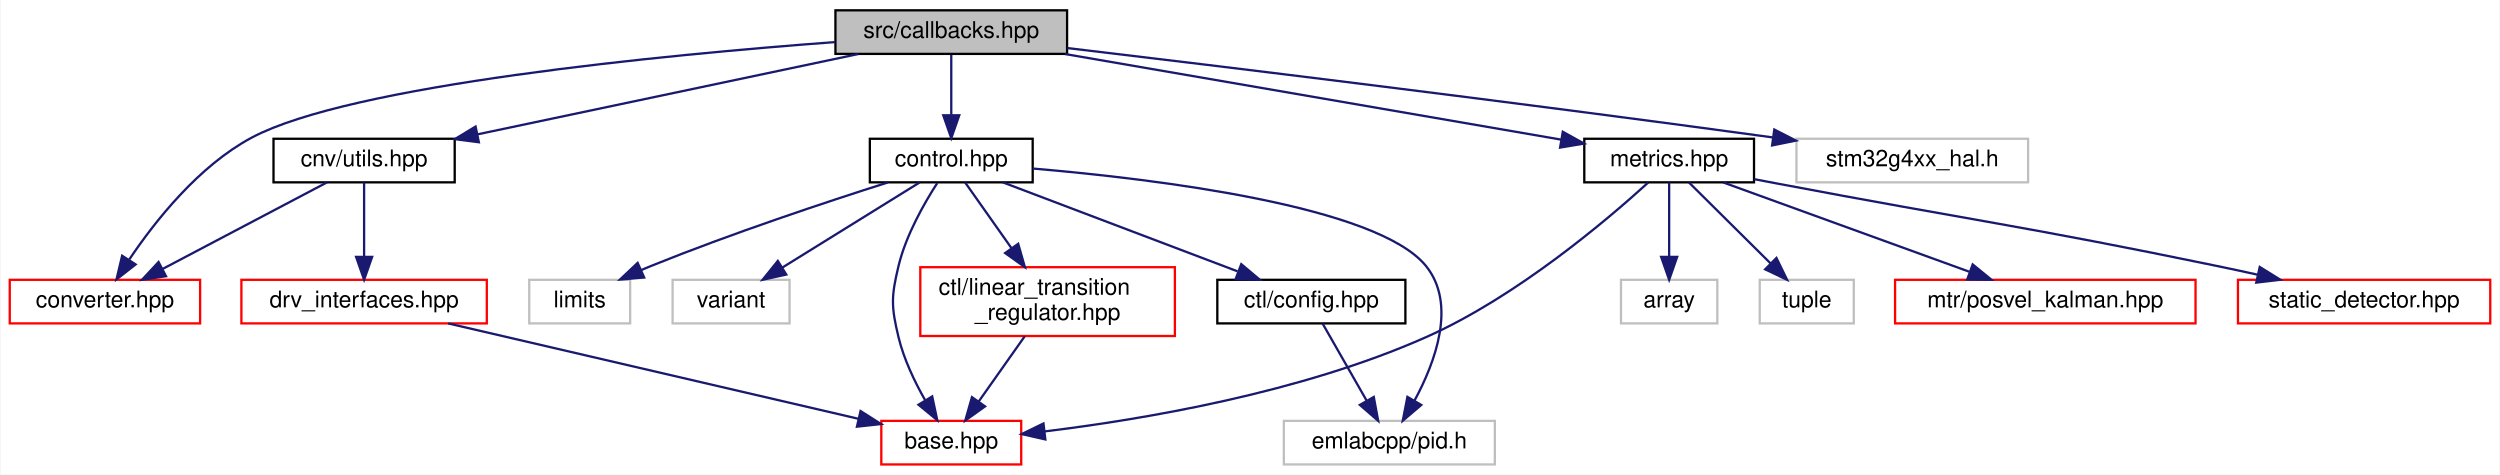
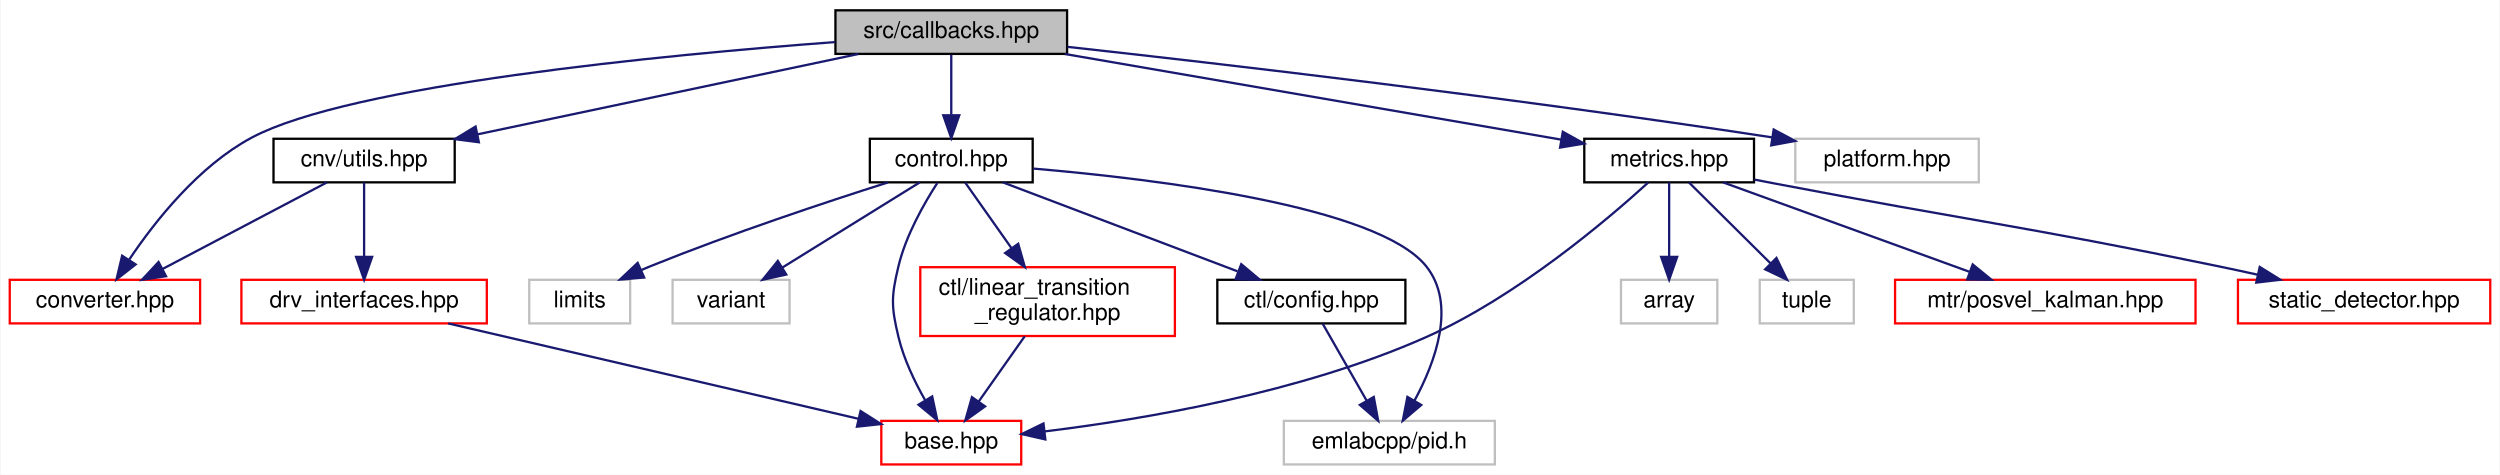
<svg xmlns="http://www.w3.org/2000/svg" xmlns:xlink="http://www.w3.org/1999/xlink" width="1090pt" height="207pt" viewBox="0.00 0.00 1089.50 207.00">
  <g id="graph0" class="graph" transform="scale(1 1) rotate(0) translate(4 203)">
    <polygon fill="white" stroke="transparent" points="-4,4 -4,-203 1085.5,-203 1085.5,4 -4,4" />
    <g id="node1" class="node">
      <g id="a_node1">
        <a xlink:title=" ">
          <polygon fill="#bfbfbf" stroke="black" points="360,-179.5 360,-198.5 461,-198.5 461,-179.5 360,-179.5" />
          <text text-anchor="middle" x="410.5" y="-186.5" font-family="Helvetica,sans-Serif" font-size="10.00">src/callbacks.hpp</text>
        </a>
      </g>
    </g>
    <g id="node2" class="node">
      <g id="a_node2">
        <a xlink:href="utils_8hpp.html" target="_top" xlink:title=" ">
          <polygon fill="white" stroke="black" points="115,-123.5 115,-142.5 194,-142.5 194,-123.5 115,-123.5" />
          <text text-anchor="middle" x="154.5" y="-130.5" font-family="Helvetica,sans-Serif" font-size="10.00">cnv/utils.hpp</text>
        </a>
      </g>
    </g>
    <g id="edge1" class="edge">
      <path fill="none" stroke="midnightblue" d="M369.94,-179.44C324.92,-169.95 252.27,-154.62 203.95,-144.43" />
      <polygon fill="midnightblue" stroke="midnightblue" points="204.54,-140.98 194.03,-142.34 203.1,-147.83 204.54,-140.98" />
    </g>
    <g id="node3" class="node">
      <g id="a_node3">
        <a xlink:href="converter_8hpp.html" target="_top" xlink:title=" ">
          <polygon fill="white" stroke="red" points="0,-62 0,-81 83,-81 83,-62 0,-62" />
          <text text-anchor="middle" x="41.5" y="-69" font-family="Helvetica,sans-Serif" font-size="10.00">converter.hpp</text>
        </a>
      </g>
    </g>
    <g id="edge14" class="edge">
      <path fill="none" stroke="midnightblue" d="M359.86,-184.66C284.88,-179.03 148.53,-165.96 105.5,-143 82.34,-130.64 63.28,-106.48 52.15,-89.92" />
      <polygon fill="midnightblue" stroke="midnightblue" points="54.89,-87.71 46.54,-81.19 49,-91.5 54.89,-87.71" />
    </g>
    <g id="node6" class="node">
      <g id="a_node6">
        <a xlink:href="control_8hpp.html" target="_top" xlink:title=" ">
          <polygon fill="white" stroke="black" points="375,-123.5 375,-142.5 446,-142.5 446,-123.5 375,-123.5" />
          <text text-anchor="middle" x="410.5" y="-130.5" font-family="Helvetica,sans-Serif" font-size="10.00">control.hpp</text>
        </a>
      </g>
    </g>
    <g id="edge5" class="edge">
      <path fill="none" stroke="midnightblue" d="M410.5,-179.08C410.5,-172.01 410.5,-161.86 410.5,-152.99" />
      <polygon fill="midnightblue" stroke="midnightblue" points="414,-152.75 410.5,-142.75 407,-152.75 414,-152.75" />
    </g>
    <g id="node12" class="node">
      <g id="a_node12">
        <a xlink:href="metrics_8hpp.html" target="_top" xlink:title=" ">
          <polygon fill="white" stroke="black" points="686.5,-123.5 686.5,-142.5 760.5,-142.5 760.5,-123.5 686.5,-123.5" />
          <text text-anchor="middle" x="723.5" y="-130.5" font-family="Helvetica,sans-Serif" font-size="10.00">metrics.hpp</text>
        </a>
      </g>
    </g>
    <g id="edge15" class="edge">
      <path fill="none" stroke="midnightblue" d="M460.1,-179.44C519.45,-169.2 618.1,-152.18 676.35,-142.13" />
      <polygon fill="midnightblue" stroke="midnightblue" points="677.13,-145.55 686.39,-140.4 675.94,-138.65 677.13,-145.55" />
    </g>
    <g id="node17" class="node">
      <g id="a_node17">
        <a xlink:title=" ">
-           <polygon fill="white" stroke="#bfbfbf" points="779,-123.5 779,-142.5 880,-142.5 880,-123.5 779,-123.5" />
-           <text text-anchor="middle" x="829.5" y="-130.5" font-family="Helvetica,sans-Serif" font-size="10.00">stm32g4xx_hal.h</text>
+           <polygon fill="white" stroke="#bfbfbf" points="778.5,-123.5 778.5,-142.5 858.5,-142.5 858.5,-123.5 778.5,-123.5" />
+           <text text-anchor="middle" x="818.5" y="-130.5" font-family="Helvetica,sans-Serif" font-size="10.00">platform.hpp</text>
        </a>
      </g>
    </g>
    <g id="edge21" class="edge">
-       <path fill="none" stroke="midnightblue" d="M461.09,-182.05C528.67,-174.01 652.41,-159 768.63,-143.09" />
-       <polygon fill="midnightblue" stroke="midnightblue" points="769.34,-146.53 778.77,-141.7 768.39,-139.59 769.34,-146.53" />
+       <path fill="none" stroke="midnightblue" d="M461.16,-182.57C528.83,-175.11 652.66,-160.76 768.33,-143.11" />
+       <polygon fill="midnightblue" stroke="midnightblue" points="769.07,-146.53 778.42,-141.55 768,-139.61 769.07,-146.53" />
    </g>
    <g id="edge2" class="edge">
      <path fill="none" stroke="midnightblue" d="M138.31,-123.48C119.6,-113.62 88.58,-97.29 66.7,-85.77" />
      <polygon fill="midnightblue" stroke="midnightblue" points="68.14,-82.57 57.66,-81.01 64.88,-88.77 68.14,-82.57" />
    </g>
    <g id="node4" class="node">
      <g id="a_node4">
        <a xlink:href="drv__interfaces_8hpp.html" target="_top" xlink:title=" ">
          <polygon fill="white" stroke="red" points="101,-62 101,-81 208,-81 208,-62 101,-62" />
          <text text-anchor="middle" x="154.5" y="-69" font-family="Helvetica,sans-Serif" font-size="10.00">drv_interfaces.hpp</text>
        </a>
      </g>
    </g>
    <g id="edge3" class="edge">
      <path fill="none" stroke="midnightblue" d="M154.5,-123.48C154.5,-115.08 154.5,-101.98 154.5,-91.16" />
      <polygon fill="midnightblue" stroke="midnightblue" points="158,-91.01 154.5,-81.01 151,-91.01 158,-91.01" />
    </g>
    <g id="node5" class="node">
      <g id="a_node5">
        <a xlink:href="base_8hpp.html" target="_top" xlink:title=" ">
          <polygon fill="white" stroke="red" points="380,-0.5 380,-19.5 441,-19.5 441,-0.5 380,-0.5" />
          <text text-anchor="middle" x="410.5" y="-7.5" font-family="Helvetica,sans-Serif" font-size="10.00">base.hpp</text>
        </a>
      </g>
    </g>
    <g id="edge4" class="edge">
      <path fill="none" stroke="midnightblue" d="M191.18,-61.98C238.55,-50.97 320.74,-31.86 369.93,-20.43" />
      <polygon fill="midnightblue" stroke="midnightblue" points="370.95,-23.79 379.9,-18.11 369.37,-16.97 370.95,-23.79" />
    </g>
    <g id="edge6" class="edge">
      <path fill="none" stroke="midnightblue" d="M404.4,-123.19C398.75,-114.46 390.74,-100.48 387.5,-87 384.28,-73.6 384.28,-69.4 387.5,-56 389.81,-46.42 394.52,-36.58 399.08,-28.56" />
      <polygon fill="midnightblue" stroke="midnightblue" points="402.19,-30.17 404.4,-19.81 396.21,-26.54 402.19,-30.17" />
    </g>
    <g id="node7" class="node">
      <g id="a_node7">
        <a xlink:href="config_8hpp.html" target="_top" xlink:title=" ">
          <polygon fill="white" stroke="black" points="526.5,-62 526.5,-81 608.5,-81 608.5,-62 526.5,-62" />
          <text text-anchor="middle" x="567.5" y="-69" font-family="Helvetica,sans-Serif" font-size="10.00">ctl/config.hpp</text>
        </a>
      </g>
    </g>
    <g id="edge7" class="edge">
      <path fill="none" stroke="midnightblue" d="M432.99,-123.48C459.81,-113.31 504.82,-96.26 535.31,-84.7" />
      <polygon fill="midnightblue" stroke="midnightblue" points="536.94,-87.83 545.05,-81.01 534.46,-81.28 536.94,-87.83" />
    </g>
    <g id="node8" class="node">
      <g id="a_node8">
        <a xlink:title=" ">
          <polygon fill="white" stroke="#bfbfbf" points="555.5,-0.5 555.5,-19.5 647.5,-19.5 647.5,-0.5 555.5,-0.5" />
          <text text-anchor="middle" x="601.5" y="-7.5" font-family="Helvetica,sans-Serif" font-size="10.00">emlabcpp/pid.h</text>
        </a>
      </g>
    </g>
    <g id="edge11" class="edge">
      <path fill="none" stroke="midnightblue" d="M446.25,-129.5C499.68,-124.94 596.38,-113.2 617.5,-87 630.94,-70.33 621.54,-45.09 612.47,-28.33" />
      <polygon fill="midnightblue" stroke="midnightblue" points="615.42,-26.43 607.35,-19.57 609.38,-29.97 615.42,-26.43" />
    </g>
    <g id="node9" class="node">
      <g id="a_node9">
        <a xlink:href="linear__transition__regulator_8hpp.html" target="_top" xlink:title=" ">
          <polygon fill="white" stroke="red" points="397,-56.5 397,-86.5 508,-86.5 508,-56.5 397,-56.5" />
          <text text-anchor="start" x="405" y="-74.5" font-family="Helvetica,sans-Serif" font-size="10.00">ctl/linear_transition</text>
          <text text-anchor="middle" x="452.5" y="-63.5" font-family="Helvetica,sans-Serif" font-size="10.00">_regulator.hpp</text>
        </a>
      </g>
    </g>
    <g id="edge9" class="edge">
      <path fill="none" stroke="midnightblue" d="M416.52,-123.48C421.78,-116.02 429.66,-104.85 436.71,-94.87" />
      <polygon fill="midnightblue" stroke="midnightblue" points="439.69,-96.71 442.6,-86.52 433.98,-92.67 439.69,-96.71" />
    </g>
    <g id="node10" class="node">
      <g id="a_node10">
        <a xlink:title=" ">
          <polygon fill="white" stroke="#bfbfbf" points="226.5,-62 226.5,-81 270.5,-81 270.5,-62 226.5,-62" />
          <text text-anchor="middle" x="248.5" y="-69" font-family="Helvetica,sans-Serif" font-size="10.00">limits</text>
        </a>
      </g>
    </g>
    <g id="edge12" class="edge">
      <path fill="none" stroke="midnightblue" d="M382.84,-123.45C356.11,-114.96 314.61,-101.2 279.5,-87 278.12,-86.44 276.72,-85.86 275.31,-85.25" />
      <polygon fill="midnightblue" stroke="midnightblue" points="276.62,-82 266.06,-81.11 273.76,-88.39 276.62,-82" />
    </g>
    <g id="node11" class="node">
      <g id="a_node11">
        <a xlink:title=" ">
          <polygon fill="white" stroke="#bfbfbf" points="289,-62 289,-81 340,-81 340,-62 289,-62" />
          <text text-anchor="middle" x="314.5" y="-69" font-family="Helvetica,sans-Serif" font-size="10.00">variant</text>
        </a>
      </g>
    </g>
    <g id="edge13" class="edge">
      <path fill="none" stroke="midnightblue" d="M396.75,-123.48C381.13,-113.8 355.44,-97.87 336.92,-86.39" />
      <polygon fill="midnightblue" stroke="midnightblue" points="338.57,-83.3 328.23,-81.01 334.88,-89.25 338.57,-83.3" />
    </g>
    <g id="edge8" class="edge">
      <path fill="none" stroke="midnightblue" d="M572.37,-61.98C577.37,-53.23 585.29,-39.37 591.61,-28.31" />
      <polygon fill="midnightblue" stroke="midnightblue" points="594.72,-29.93 596.64,-19.51 588.64,-26.46 594.72,-29.93" />
    </g>
    <g id="edge10" class="edge">
      <path fill="none" stroke="midnightblue" d="M442.55,-56.4C436.51,-47.84 428.76,-36.87 422.4,-27.86" />
      <polygon fill="midnightblue" stroke="midnightblue" points="425.24,-25.81 416.61,-19.66 419.52,-29.85 425.24,-25.81" />
    </g>
    <g id="edge16" class="edge">
      <path fill="none" stroke="midnightblue" d="M714.39,-123.43C696.99,-107.58 657.23,-73.65 617.5,-56 562.85,-31.72 494.12,-20.13 451.24,-14.91" />
      <polygon fill="midnightblue" stroke="midnightblue" points="451.52,-11.41 441.18,-13.74 450.71,-18.37 451.52,-11.41" />
    </g>
    <g id="node13" class="node">
      <g id="a_node13">
        <a xlink:href="posvel__kalman_8hpp.html" target="_top" xlink:title=" ">
          <polygon fill="white" stroke="red" points="822,-62 822,-81 953,-81 953,-62 822,-62" />
          <text text-anchor="middle" x="887.5" y="-69" font-family="Helvetica,sans-Serif" font-size="10.00">mtr/posvel_kalman.hpp</text>
        </a>
      </g>
    </g>
    <g id="edge17" class="edge">
      <path fill="none" stroke="midnightblue" d="M747,-123.48C775.13,-113.27 822.43,-96.11 854.29,-84.55" />
      <polygon fill="midnightblue" stroke="midnightblue" points="855.84,-87.71 864.05,-81.01 853.45,-81.13 855.84,-87.71" />
    </g>
    <g id="node14" class="node">
      <g id="a_node14">
        <a xlink:href="static__detector_8hpp.html" target="_top" xlink:title=" ">
          <polygon fill="white" stroke="red" points="971.5,-62 971.5,-81 1081.5,-81 1081.5,-62 971.5,-62" />
          <text text-anchor="middle" x="1026.5" y="-69" font-family="Helvetica,sans-Serif" font-size="10.00">static_detector.hpp</text>
        </a>
      </g>
    </g>
    <g id="edge18" class="edge">
-       <path fill="none" stroke="midnightblue" d="M760.7,-124.86C764.01,-124.23 767.32,-123.6 770.5,-123 855.8,-106.84 877.48,-104.6 962.5,-87 968.22,-85.82 974.21,-84.53 980.14,-83.22" />
-       <polygon fill="midnightblue" stroke="midnightblue" points="981,-86.61 990,-81.02 979.48,-79.78 981,-86.61" />
+       <path fill="none" stroke="midnightblue" d="M760.65,-124.7C763.64,-124.12 766.62,-123.55 769.5,-123 855.21,-106.62 877.05,-104.64 962.5,-87 968.22,-85.82 974.21,-84.53 980.14,-83.22" />
+       <polygon fill="midnightblue" stroke="midnightblue" points="981,-86.62 990,-81.02 979.48,-79.79 981,-86.62" />
    </g>
    <g id="node15" class="node">
      <g id="a_node15">
        <a xlink:title=" ">
          <polygon fill="white" stroke="#bfbfbf" points="702.5,-62 702.5,-81 744.5,-81 744.5,-62 702.5,-62" />
          <text text-anchor="middle" x="723.5" y="-69" font-family="Helvetica,sans-Serif" font-size="10.00">array</text>
        </a>
      </g>
    </g>
    <g id="edge19" class="edge">
      <path fill="none" stroke="midnightblue" d="M723.5,-123.48C723.5,-115.08 723.5,-101.98 723.5,-91.16" />
      <polygon fill="midnightblue" stroke="midnightblue" points="727,-91.01 723.5,-81.01 720,-91.01 727,-91.01" />
    </g>
    <g id="node16" class="node">
      <g id="a_node16">
        <a xlink:title=" ">
          <polygon fill="white" stroke="#bfbfbf" points="763,-62 763,-81 804,-81 804,-62 763,-62" />
          <text text-anchor="middle" x="783.5" y="-69" font-family="Helvetica,sans-Serif" font-size="10.00">tuple</text>
        </a>
      </g>
    </g>
    <g id="edge20" class="edge">
      <path fill="none" stroke="midnightblue" d="M732.1,-123.48C741.36,-114.28 756.32,-99.46 767.71,-88.16" />
      <polygon fill="midnightblue" stroke="midnightblue" points="770.28,-90.54 774.92,-81.01 765.35,-85.57 770.28,-90.54" />
    </g>
  </g>
</svg>
